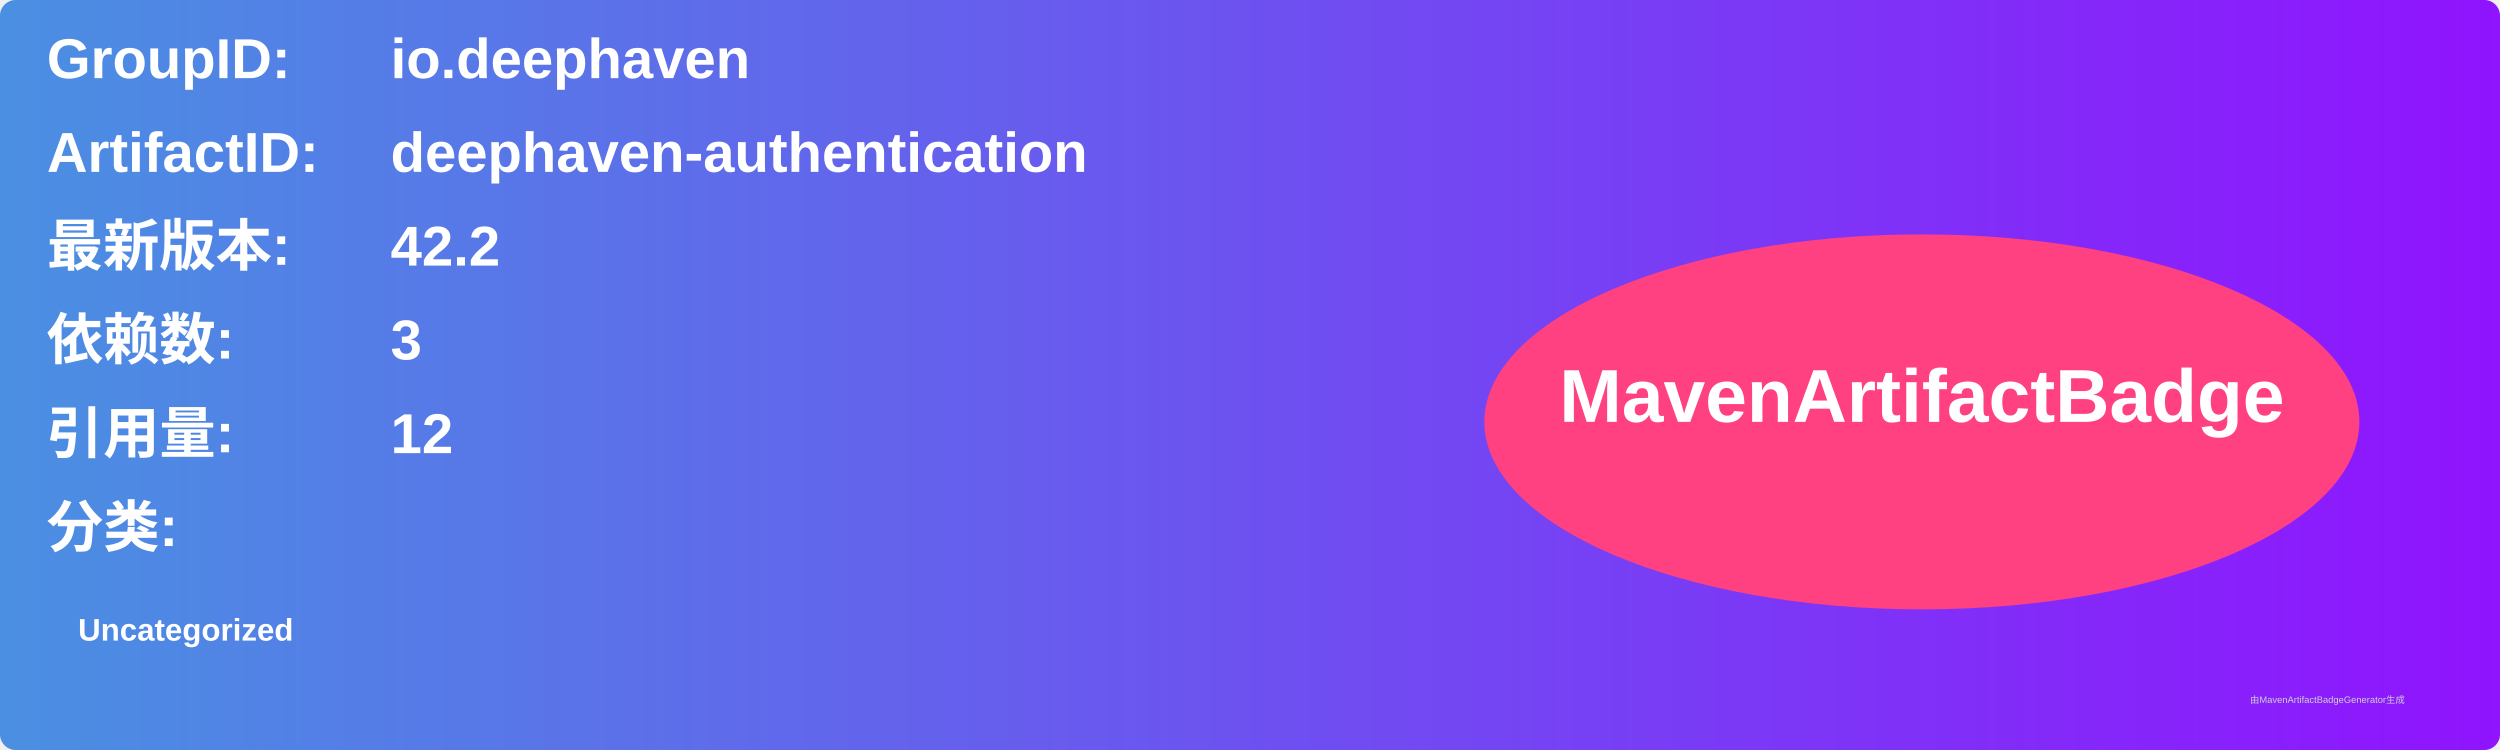
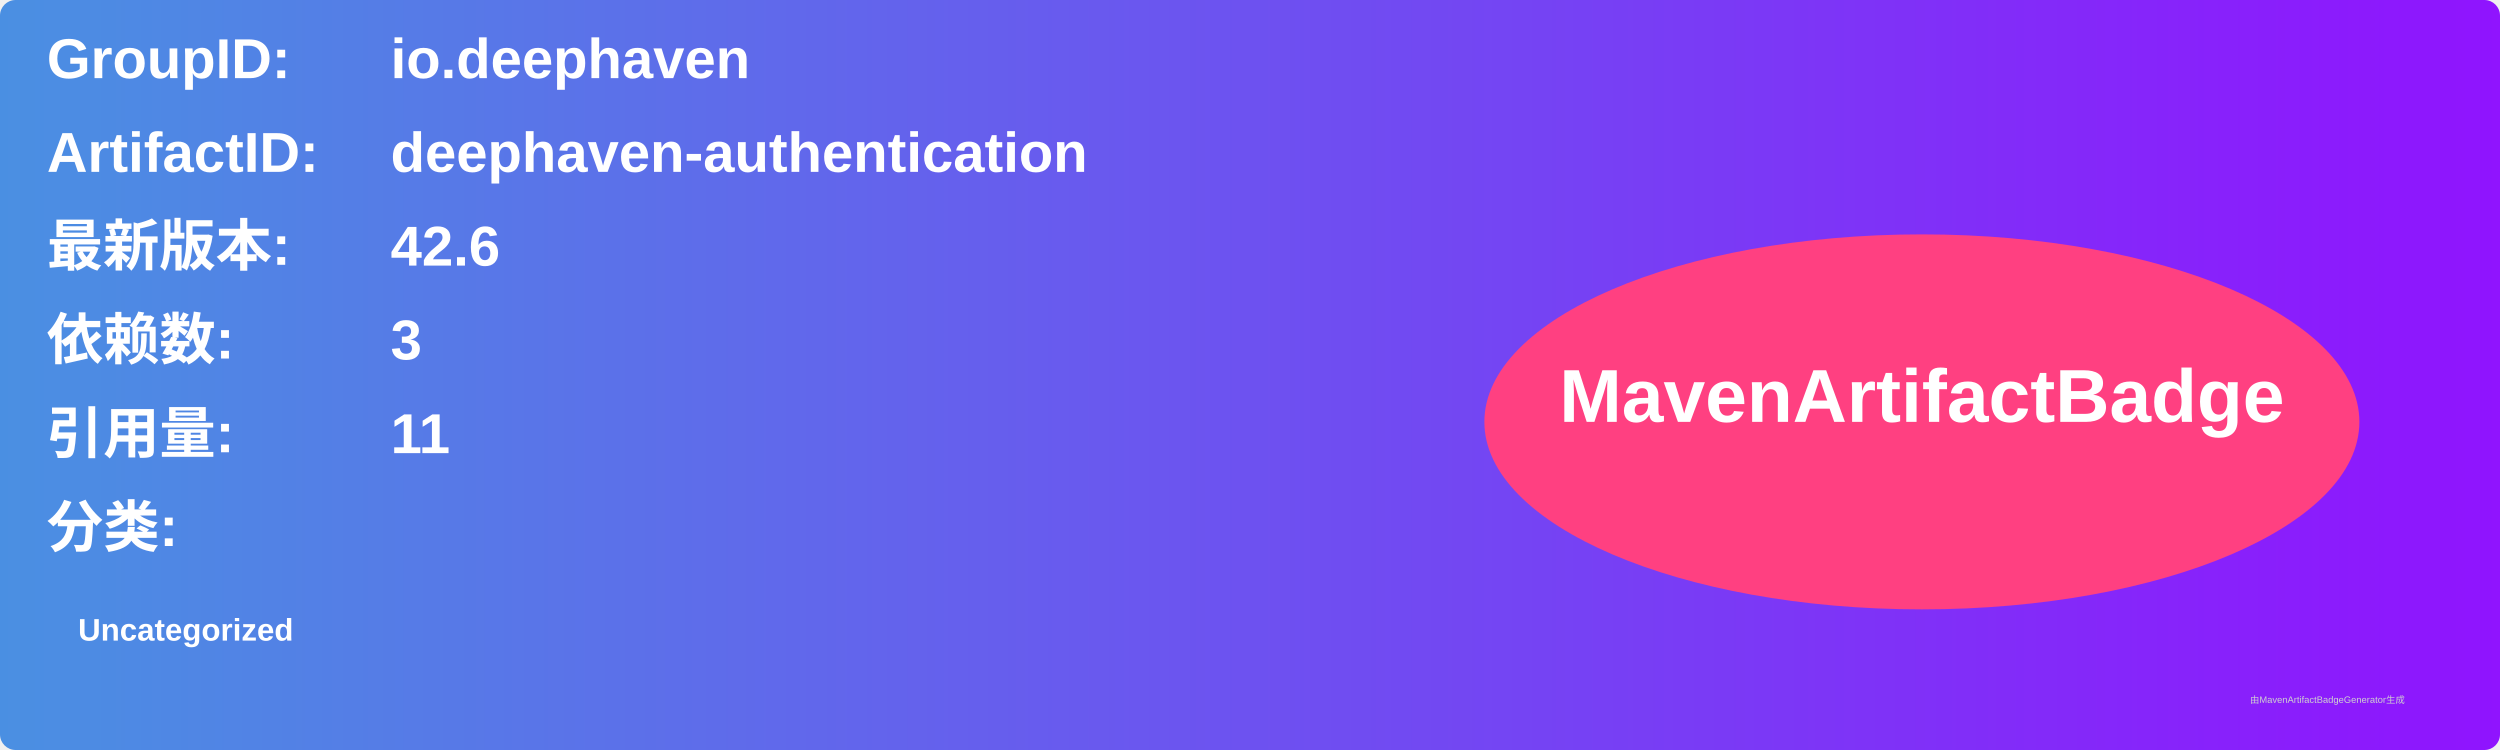
<svg xmlns="http://www.w3.org/2000/svg" width="800" height="240" viewBox="0 0 800 240">
  <linearGradient id="grad" x1="0%" y1="0%" x2="100%" y2="0%">
    <stop offset="0%" stop-color="#4a90e2" />
    <stop offset="100%" stop-color="#9013fe" />
  </linearGradient>
  <rect width="100%" height="100%" rx="5" ry="5" fill="url(#grad)" />
  <g transform="translate(15, 15)">
    <text x="0" y="10" font-family="Arial" font-size="18" fill="white" font-weight="bold" width="260">GroupID:</text>
    <text x="110" y="10" font-family="Arial" font-size="18" fill="white" font-weight="bold" width="460">io.deephaven</text>
    <text x="0" y="40" font-family="Arial" font-size="18" fill="white" font-weight="bold" width="260">ArtifactID:</text>
    <text x="110" y="40" font-family="Arial" font-size="18" fill="white" font-weight="bold" width="460">deephaven-authentication</text>
    <text x="0" y="70" font-family="Arial" font-size="18" fill="white" font-weight="bold">最新版本:</text>
    <text x="110" y="70" font-family="Arial" font-size="18" fill="white" font-weight="bold">
-       <tspan font-weight="bold">42.2</tspan>
+       <tspan font-weight="bold">42.6</tspan>
    </text>
    <text x="0" y="100" font-family="Arial" font-size="18" fill="white" font-weight="bold">依赖数: </text>
    <text x="110" y="100" font-family="Arial" font-size="18" fill="white">
      <tspan font-weight="bold">3</tspan>
    </text>
    <text x="0" y="130" font-family="Arial" font-size="18" fill="white" font-weight="bold">引用量: </text>
    <text x="110" y="130" font-family="Arial" font-size="18" fill="white">
-       <tspan font-weight="bold">12</tspan>
+       <tspan font-weight="bold">11</tspan>
    </text>
    <text x="0" y="160" font-family="Arial" font-size="18" fill="white" font-weight="bold">分类:</text>
    <text x="10" y="190" font-family="Arial" font-size="10" fill="white">
      <tspan font-weight="bold">Uncategorized</tspan>
    </text>
    <ellipse cx="600" cy="120" rx="140" ry="60" fill="#ff4081" />
    <text x="600" y="120" text-anchor="middle" font-family="Arial" font-size="24" fill="white" font-weight="bold">MavenArtifactBadge</text>
  </g>
  <text x="720" y="225" font-family="Arial" font-size="3" fill="#d0d0d0">由MavenArtifactBadgeGenerator生成</text>
</svg>
